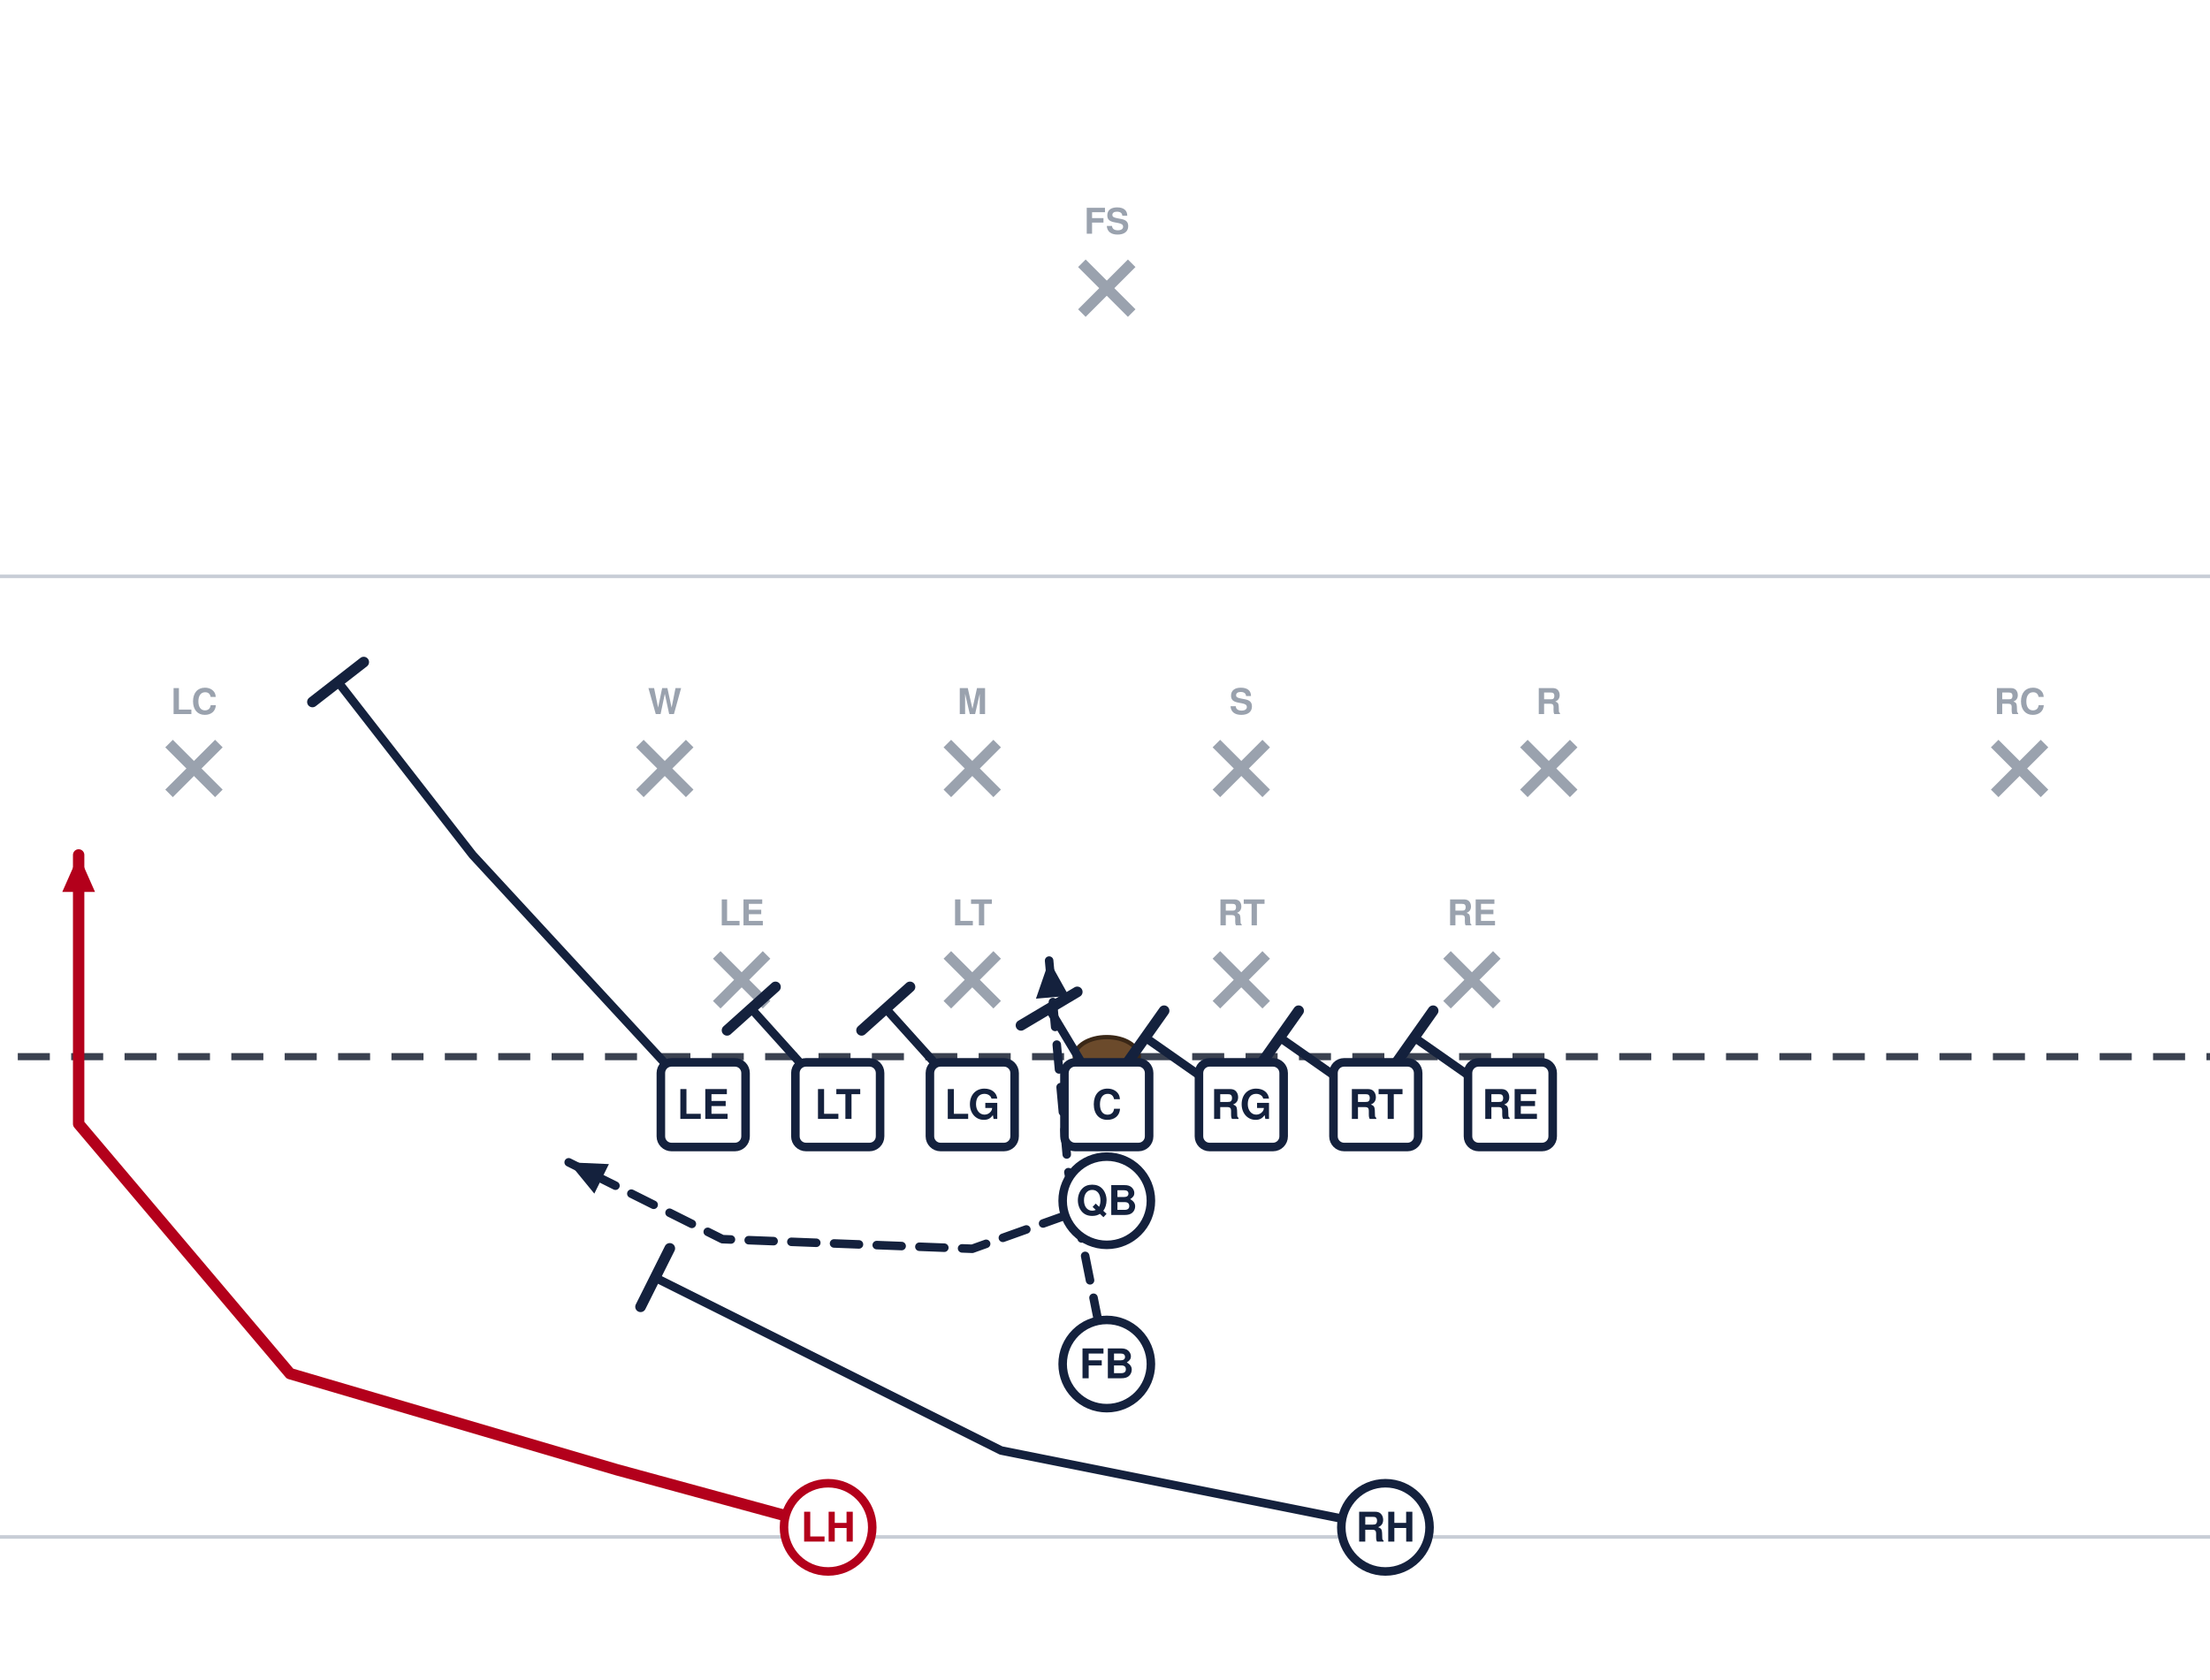
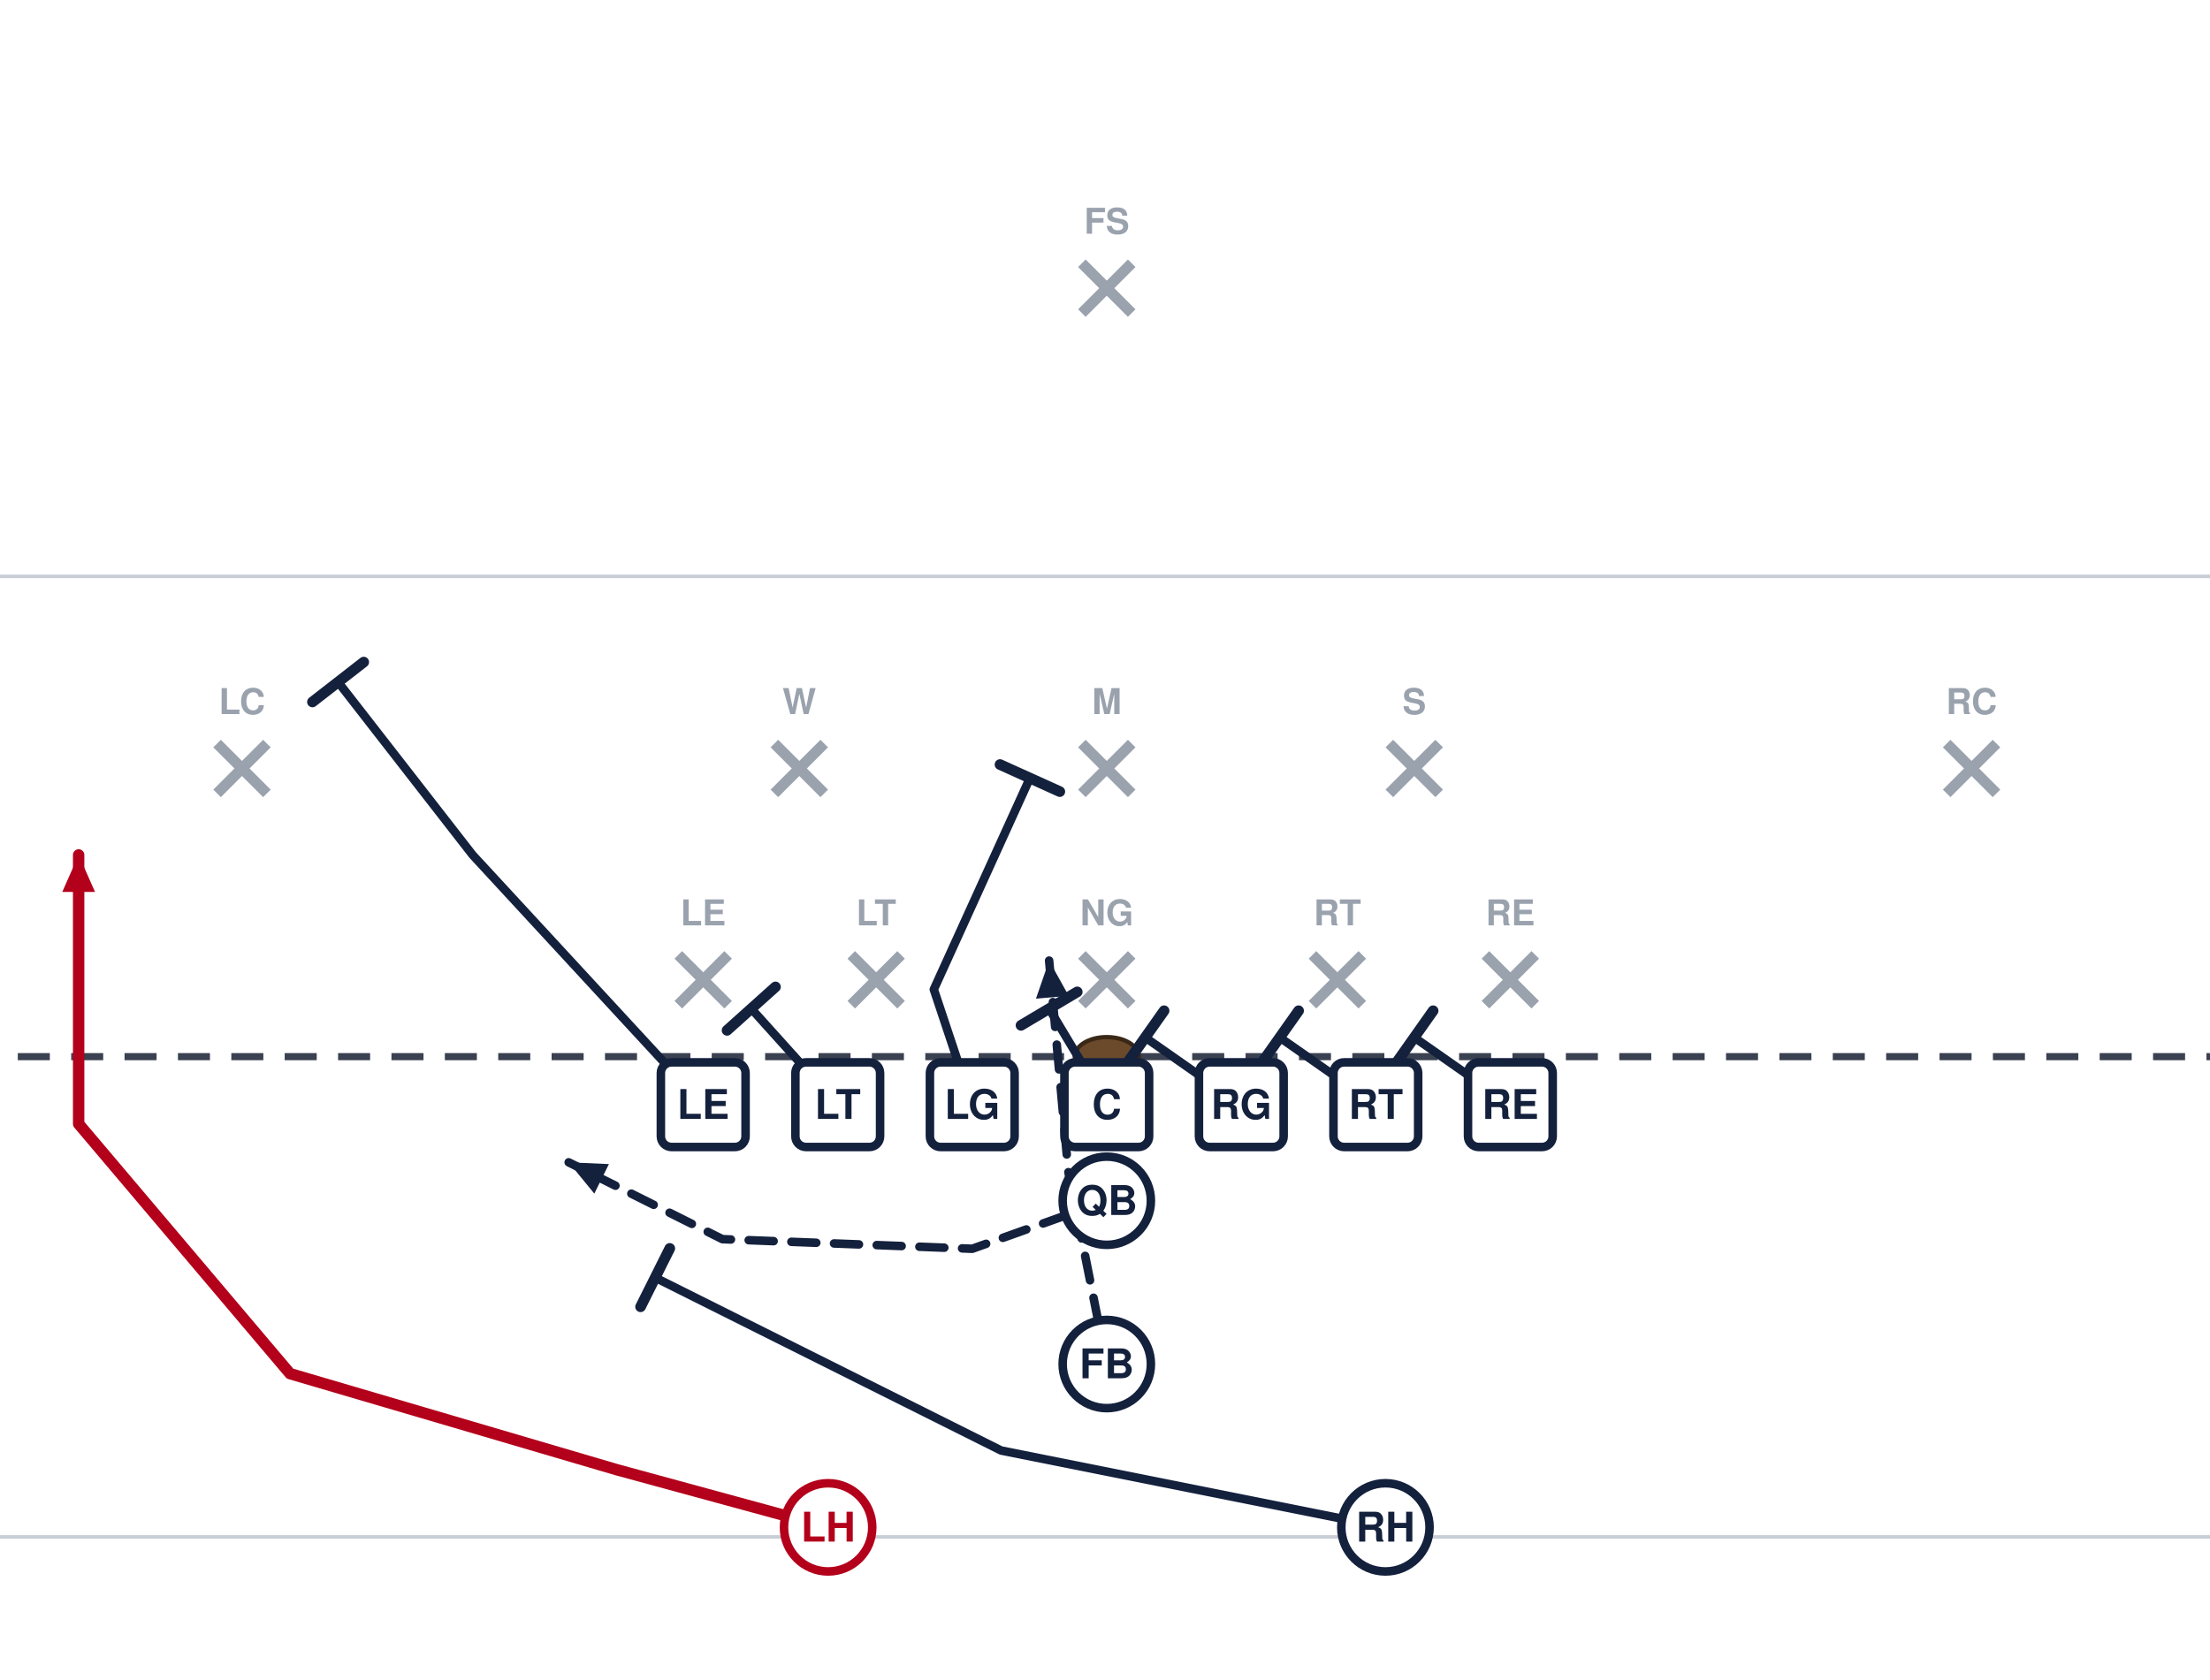
<svg xmlns="http://www.w3.org/2000/svg" width="621" height="472" viewBox="40 27 621 472" font-family="Segoe UI, Helvetica, Arial, sans-serif" role="img">
  <rect x="0" y="0" width="702" height="513" fill="#ffffff" />
  <line x1="0" y1="459.0" x2="702" y2="459.0" stroke="#c8cdd6" stroke-width="1" />
  <line x1="0" y1="189.0" x2="702" y2="189.0" stroke="#c8cdd6" stroke-width="1" />
  <line x1="0" y1="324.0" x2="702" y2="324.0" stroke="#3a4150" stroke-width="2" stroke-dasharray="9 6" />
  <ellipse cx="351.0" cy="324.0" rx="9" ry="5.5" fill="#6b4a2b" stroke="#3a2716" stroke-width="1.2" />
-   <line x1="241.4" y1="295.4" x2="255.4" y2="309.4" stroke="#9aa2ae" stroke-width="3" />
-   <line x1="255.4" y1="295.4" x2="241.4" y2="309.4" stroke="#9aa2ae" stroke-width="3" />
-   <text x="248.4" y="287.1" text-anchor="middle" font-size="10" fill="#9aa2ae" font-weight="600">LE</text>
-   <line x1="306.2" y1="295.4" x2="320.2" y2="309.4" stroke="#9aa2ae" stroke-width="3" />
-   <line x1="320.2" y1="295.4" x2="306.2" y2="309.4" stroke="#9aa2ae" stroke-width="3" />
-   <text x="313.2" y="287.1" text-anchor="middle" font-size="10" fill="#9aa2ae" font-weight="600">LT</text>
-   <line x1="381.8" y1="295.4" x2="395.8" y2="309.4" stroke="#9aa2ae" stroke-width="3" />
-   <line x1="395.8" y1="295.4" x2="381.8" y2="309.4" stroke="#9aa2ae" stroke-width="3" />
-   <text x="388.8" y="287.1" text-anchor="middle" font-size="10" fill="#9aa2ae" font-weight="600">RT</text>
-   <line x1="446.6" y1="295.4" x2="460.6" y2="309.4" stroke="#9aa2ae" stroke-width="3" />
-   <line x1="460.6" y1="295.4" x2="446.6" y2="309.4" stroke="#9aa2ae" stroke-width="3" />
-   <text x="453.6" y="287.1" text-anchor="middle" font-size="10" fill="#9aa2ae" font-weight="600">RE</text>
-   <line x1="219.8" y1="236.0" x2="233.8" y2="250.0" stroke="#9aa2ae" stroke-width="3" />
-   <line x1="233.8" y1="236.0" x2="219.8" y2="250.0" stroke="#9aa2ae" stroke-width="3" />
-   <text x="226.8" y="227.7" text-anchor="middle" font-size="10" fill="#9aa2ae" font-weight="600">W</text>
-   <line x1="306.2" y1="236.0" x2="320.2" y2="250.0" stroke="#9aa2ae" stroke-width="3" />
-   <line x1="320.2" y1="236.0" x2="306.2" y2="250.0" stroke="#9aa2ae" stroke-width="3" />
-   <text x="313.2" y="227.7" text-anchor="middle" font-size="10" fill="#9aa2ae" font-weight="600">M</text>
-   <line x1="381.8" y1="236.0" x2="395.8" y2="250.0" stroke="#9aa2ae" stroke-width="3" />
-   <line x1="395.8" y1="236.0" x2="381.8" y2="250.0" stroke="#9aa2ae" stroke-width="3" />
-   <text x="388.8" y="227.7" text-anchor="middle" font-size="10" fill="#9aa2ae" font-weight="600">S</text>
-   <line x1="468.2" y1="236.0" x2="482.2" y2="250.0" stroke="#9aa2ae" stroke-width="3" />
-   <line x1="482.2" y1="236.0" x2="468.2" y2="250.0" stroke="#9aa2ae" stroke-width="3" />
-   <text x="475.2" y="227.7" text-anchor="middle" font-size="10" fill="#9aa2ae" font-weight="600">R</text>
-   <line x1="87.5" y1="236.0" x2="101.5" y2="250.0" stroke="#9aa2ae" stroke-width="3" />
-   <line x1="101.5" y1="236.0" x2="87.5" y2="250.0" stroke="#9aa2ae" stroke-width="3" />
-   <text x="94.5" y="227.7" text-anchor="middle" font-size="10" fill="#9aa2ae" font-weight="600">LC</text>
-   <line x1="600.5" y1="236.0" x2="614.5" y2="250.0" stroke="#9aa2ae" stroke-width="3" />
-   <line x1="614.5" y1="236.0" x2="600.5" y2="250.0" stroke="#9aa2ae" stroke-width="3" />
-   <text x="607.5" y="227.7" text-anchor="middle" font-size="10" fill="#9aa2ae" font-weight="600">RC</text>
+   <line x1="230.6" y1="295.4" x2="244.6" y2="309.4" stroke="#9aa2ae" stroke-width="3" />
+   <line x1="244.6" y1="295.4" x2="230.6" y2="309.4" stroke="#9aa2ae" stroke-width="3" />
+   <text x="237.6" y="287.1" text-anchor="middle" font-size="10" fill="#9aa2ae" font-weight="600">LE</text>
+   <line x1="279.2" y1="295.4" x2="293.2" y2="309.4" stroke="#9aa2ae" stroke-width="3" />
+   <line x1="293.2" y1="295.4" x2="279.2" y2="309.4" stroke="#9aa2ae" stroke-width="3" />
+   <text x="286.2" y="287.1" text-anchor="middle" font-size="10" fill="#9aa2ae" font-weight="600">LT</text>
+   <line x1="344.0" y1="295.4" x2="358.0" y2="309.4" stroke="#9aa2ae" stroke-width="3" />
+   <line x1="358.0" y1="295.4" x2="344.0" y2="309.4" stroke="#9aa2ae" stroke-width="3" />
+   <text x="351.0" y="287.1" text-anchor="middle" font-size="10" fill="#9aa2ae" font-weight="600">NG</text>
+   <line x1="408.8" y1="295.4" x2="422.8" y2="309.4" stroke="#9aa2ae" stroke-width="3" />
+   <line x1="422.8" y1="295.4" x2="408.8" y2="309.4" stroke="#9aa2ae" stroke-width="3" />
+   <text x="415.8" y="287.1" text-anchor="middle" font-size="10" fill="#9aa2ae" font-weight="600">RT</text>
+   <line x1="457.4" y1="295.4" x2="471.4" y2="309.4" stroke="#9aa2ae" stroke-width="3" />
+   <line x1="471.4" y1="295.4" x2="457.4" y2="309.4" stroke="#9aa2ae" stroke-width="3" />
+   <text x="464.4" y="287.1" text-anchor="middle" font-size="10" fill="#9aa2ae" font-weight="600">RE</text>
+   <line x1="257.6" y1="236.0" x2="271.6" y2="250.0" stroke="#9aa2ae" stroke-width="3" />
+   <line x1="271.6" y1="236.0" x2="257.6" y2="250.0" stroke="#9aa2ae" stroke-width="3" />
+   <text x="264.6" y="227.7" text-anchor="middle" font-size="10" fill="#9aa2ae" font-weight="600">W</text>
+   <line x1="344.0" y1="236.0" x2="358.0" y2="250.0" stroke="#9aa2ae" stroke-width="3" />
+   <line x1="358.0" y1="236.0" x2="344.0" y2="250.0" stroke="#9aa2ae" stroke-width="3" />
+   <text x="351.0" y="227.7" text-anchor="middle" font-size="10" fill="#9aa2ae" font-weight="600">M</text>
+   <line x1="430.4" y1="236.0" x2="444.4" y2="250.0" stroke="#9aa2ae" stroke-width="3" />
+   <line x1="444.4" y1="236.0" x2="430.4" y2="250.0" stroke="#9aa2ae" stroke-width="3" />
+   <text x="437.4" y="227.7" text-anchor="middle" font-size="10" fill="#9aa2ae" font-weight="600">S</text>
+   <line x1="101.0" y1="236.0" x2="115.0" y2="250.0" stroke="#9aa2ae" stroke-width="3" />
+   <line x1="115.0" y1="236.0" x2="101.0" y2="250.0" stroke="#9aa2ae" stroke-width="3" />
+   <text x="108.0" y="227.7" text-anchor="middle" font-size="10" fill="#9aa2ae" font-weight="600">LC</text>
+   <line x1="587.0" y1="236.0" x2="601.0" y2="250.0" stroke="#9aa2ae" stroke-width="3" />
+   <line x1="601.0" y1="236.0" x2="587.0" y2="250.0" stroke="#9aa2ae" stroke-width="3" />
+   <text x="594.0" y="227.7" text-anchor="middle" font-size="10" fill="#9aa2ae" font-weight="600">RC</text>
  <line x1="344.0" y1="101.0" x2="358.0" y2="115.0" stroke="#9aa2ae" stroke-width="3" />
  <line x1="358.0" y1="101.0" x2="344.0" y2="115.0" stroke="#9aa2ae" stroke-width="3" />
  <text x="351.0" y="92.7" text-anchor="middle" font-size="10" fill="#9aa2ae" font-weight="600">FS</text>
  <path d="M464.4,337.5 L437.4,318.6" fill="none" stroke="#14213d" stroke-width="2.4" stroke-linecap="round" stroke-linejoin="round" />
  <line x1="432.1" y1="326.1" x2="442.7" y2="311.1" stroke="#14213d" stroke-width="3.0" stroke-linecap="round" />
  <path d="M426.6,337.5 L399.6,318.6" fill="none" stroke="#14213d" stroke-width="2.4" stroke-linecap="round" stroke-linejoin="round" />
  <line x1="394.3" y1="326.1" x2="404.9" y2="311.1" stroke="#14213d" stroke-width="3.0" stroke-linecap="round" />
  <path d="M388.8,337.5 L361.8,318.6" fill="none" stroke="#14213d" stroke-width="2.4" stroke-linecap="round" stroke-linejoin="round" />
  <line x1="356.5" y1="326.1" x2="367.1" y2="311.1" stroke="#14213d" stroke-width="3.0" stroke-linecap="round" />
  <path d="M351.0,337.5 L334.8,310.5" fill="none" stroke="#14213d" stroke-width="2.4" stroke-linecap="round" stroke-linejoin="round" />
  <line x1="326.9" y1="315.2" x2="342.7" y2="305.8" stroke="#14213d" stroke-width="3.0" stroke-linecap="round" />
-   <path d="M313.2,337.5 L288.9,310.5" fill="none" stroke="#14213d" stroke-width="2.4" stroke-linecap="round" stroke-linejoin="round" />
-   <line x1="282.1" y1="316.6" x2="295.7" y2="304.4" stroke="#14213d" stroke-width="3.0" stroke-linecap="round" />
+   <path d="M313.2,337.5 L302.4,305.1 L329.4,245.7" fill="none" stroke="#14213d" stroke-width="2.4" stroke-linecap="round" stroke-linejoin="round" />
+   <line x1="321.0" y1="241.9" x2="337.8" y2="249.5" stroke="#14213d" stroke-width="3.0" stroke-linecap="round" />
  <path d="M275.4,337.5 L251.1,310.5" fill="none" stroke="#14213d" stroke-width="2.4" stroke-linecap="round" stroke-linejoin="round" />
  <line x1="244.3" y1="316.6" x2="257.9" y2="304.4" stroke="#14213d" stroke-width="3.0" stroke-linecap="round" />
  <path d="M237.6,337.5 L172.8,267.3 L135.0,218.7" fill="none" stroke="#14213d" stroke-width="2.4" stroke-linecap="round" stroke-linejoin="round" />
  <line x1="127.8" y1="224.3" x2="142.2" y2="213.1" stroke="#14213d" stroke-width="3.0" stroke-linecap="round" />
  <path d="M351.0,364.5 L313.2,378.0 L243.0,375.3 L199.8,353.7" fill="none" stroke="#14213d" stroke-width="2.4" stroke-linecap="round" stroke-linejoin="round" stroke-dasharray="7 5" />
  <polygon points="199.8,353.7 211.1,354.2 207.0,362.5" fill="#14213d" />
  <path d="M351.0,410.4 L340.2,356.4 L334.8,297.0" fill="none" stroke="#14213d" stroke-width="2.4" stroke-linecap="round" stroke-linejoin="round" stroke-dasharray="7 5" />
  <polygon points="334.8,297.0 340.3,306.9 331.1,307.7" fill="#14213d" />
  <path d="M429.3,456.3 L321.3,434.7 L224.1,386.1" fill="none" stroke="#14213d" stroke-width="2.4" stroke-linecap="round" stroke-linejoin="round" />
  <line x1="220.0" y1="394.3" x2="228.2" y2="377.9" stroke="#14213d" stroke-width="3.0" stroke-linecap="round" />
  <path d="M272.7,456.3 L213.3,440.1 L121.5,413.1 L62.1,342.9 L62.1,267.3" fill="none" stroke="#b3001b" stroke-width="3.2" stroke-linecap="round" stroke-linejoin="round" />
  <polygon points="62.1,267.3 66.7,277.7 57.5,277.7" fill="#b3001b" />
  <rect x="225.7" y="325.6" width="23.8" height="23.8" rx="3" fill="#ffffff" stroke="#14213d" stroke-width="2.4" />
  <text x="237.6" y="341.5" text-anchor="middle" font-size="11.5" font-weight="700" fill="#14213d">LE</text>
  <rect x="263.5" y="325.6" width="23.8" height="23.8" rx="3" fill="#ffffff" stroke="#14213d" stroke-width="2.4" />
  <text x="275.4" y="341.5" text-anchor="middle" font-size="11.5" font-weight="700" fill="#14213d">LT</text>
  <rect x="301.3" y="325.6" width="23.8" height="23.8" rx="3" fill="#ffffff" stroke="#14213d" stroke-width="2.4" />
  <text x="313.2" y="341.5" text-anchor="middle" font-size="11.5" font-weight="700" fill="#14213d">LG</text>
  <rect x="339.1" y="325.6" width="23.8" height="23.8" rx="3" fill="#ffffff" stroke="#14213d" stroke-width="2.4" />
  <text x="351.0" y="341.5" text-anchor="middle" font-size="11.5" font-weight="700" fill="#14213d">C</text>
  <rect x="376.9" y="325.6" width="23.8" height="23.8" rx="3" fill="#ffffff" stroke="#14213d" stroke-width="2.4" />
  <text x="388.8" y="341.5" text-anchor="middle" font-size="11.5" font-weight="700" fill="#14213d">RG</text>
  <rect x="414.7" y="325.6" width="23.8" height="23.8" rx="3" fill="#ffffff" stroke="#14213d" stroke-width="2.4" />
  <text x="426.6" y="341.5" text-anchor="middle" font-size="11.5" font-weight="700" fill="#14213d">RT</text>
  <rect x="452.5" y="325.6" width="23.8" height="23.8" rx="3" fill="#ffffff" stroke="#14213d" stroke-width="2.4" />
  <text x="464.4" y="341.5" text-anchor="middle" font-size="11.5" font-weight="700" fill="#14213d">RE</text>
  <circle cx="351.0" cy="364.5" r="12.4" fill="#ffffff" stroke="#14213d" stroke-width="2.4" />
  <text x="351.0" y="368.5" text-anchor="middle" font-size="11.5" font-weight="700" fill="#14213d">QB</text>
  <circle cx="351.0" cy="410.4" r="12.4" fill="#ffffff" stroke="#14213d" stroke-width="2.4" />
  <text x="351.0" y="414.4" text-anchor="middle" font-size="11.5" font-weight="700" fill="#14213d">FB</text>
  <circle cx="272.7" cy="456.3" r="12.4" fill="#ffffff" stroke="#b3001b" stroke-width="2.4" />
  <text x="272.7" y="460.3" text-anchor="middle" font-size="11.5" font-weight="700" fill="#b3001b">LH</text>
  <circle cx="429.3" cy="456.3" r="12.4" fill="#ffffff" stroke="#14213d" stroke-width="2.4" />
  <text x="429.3" y="460.3" text-anchor="middle" font-size="11.5" font-weight="700" fill="#14213d">RH</text>
</svg>
